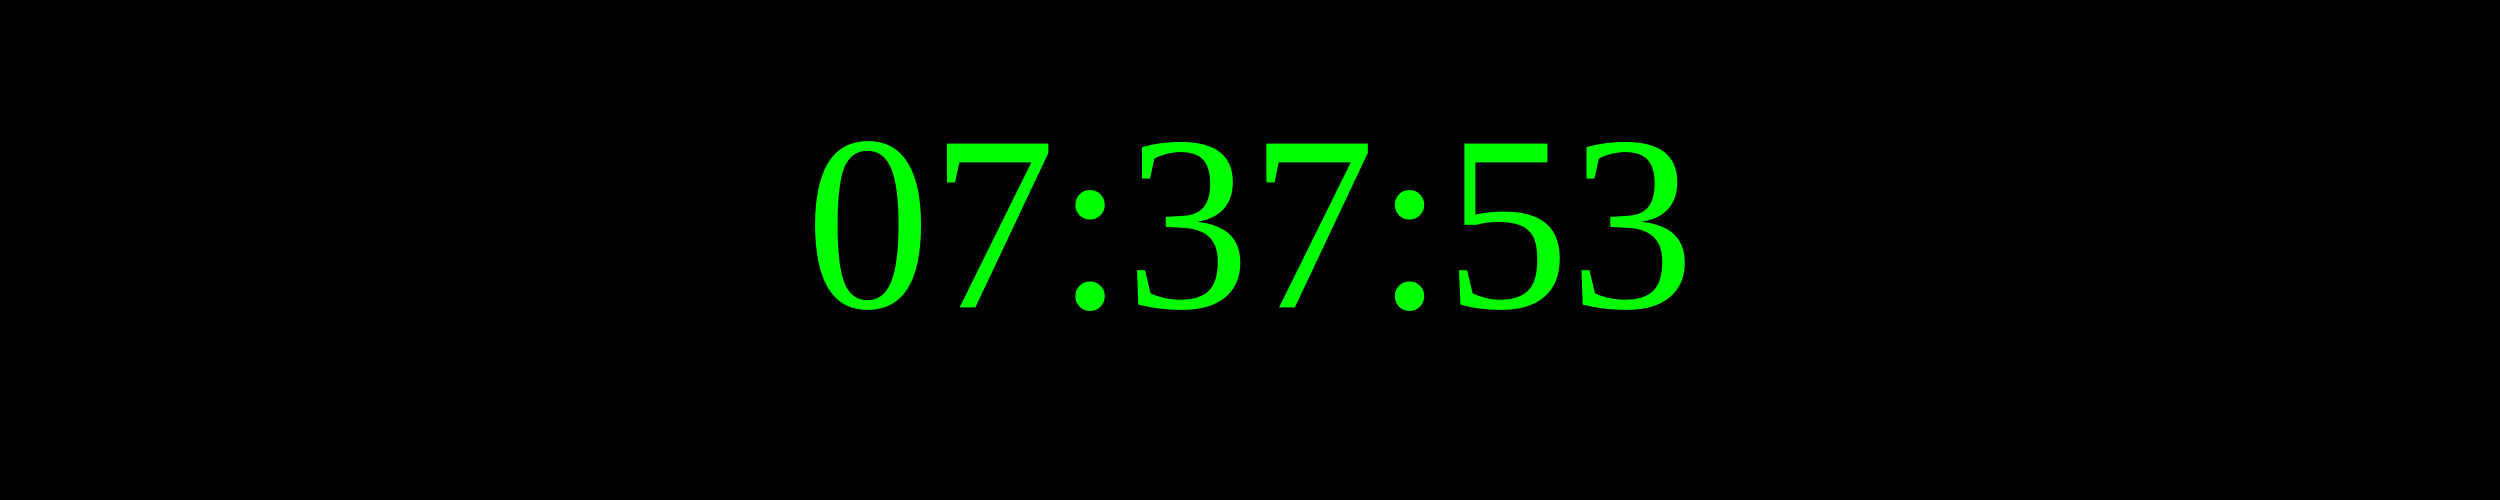
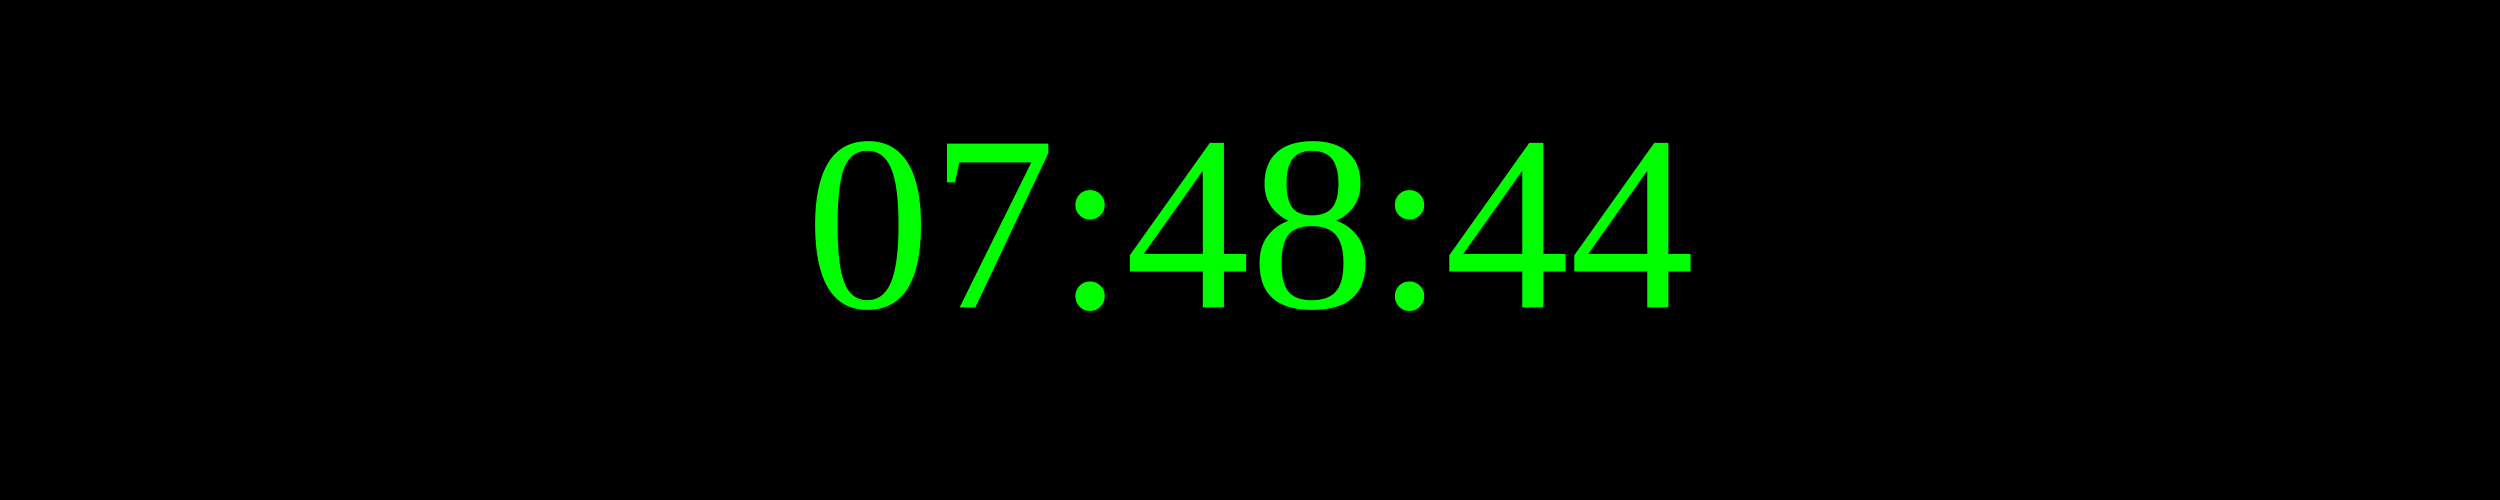
<svg xmlns="http://www.w3.org/2000/svg" width="250" height="50">
  <rect width="100%" height="100%" fill="black" />
  <text x="50%" y="50%" font-size="25" fill="lime" text-anchor="middle" dominant-baseline="middle">
- 07:37:53
+ 07:48:44
</text>
</svg>
